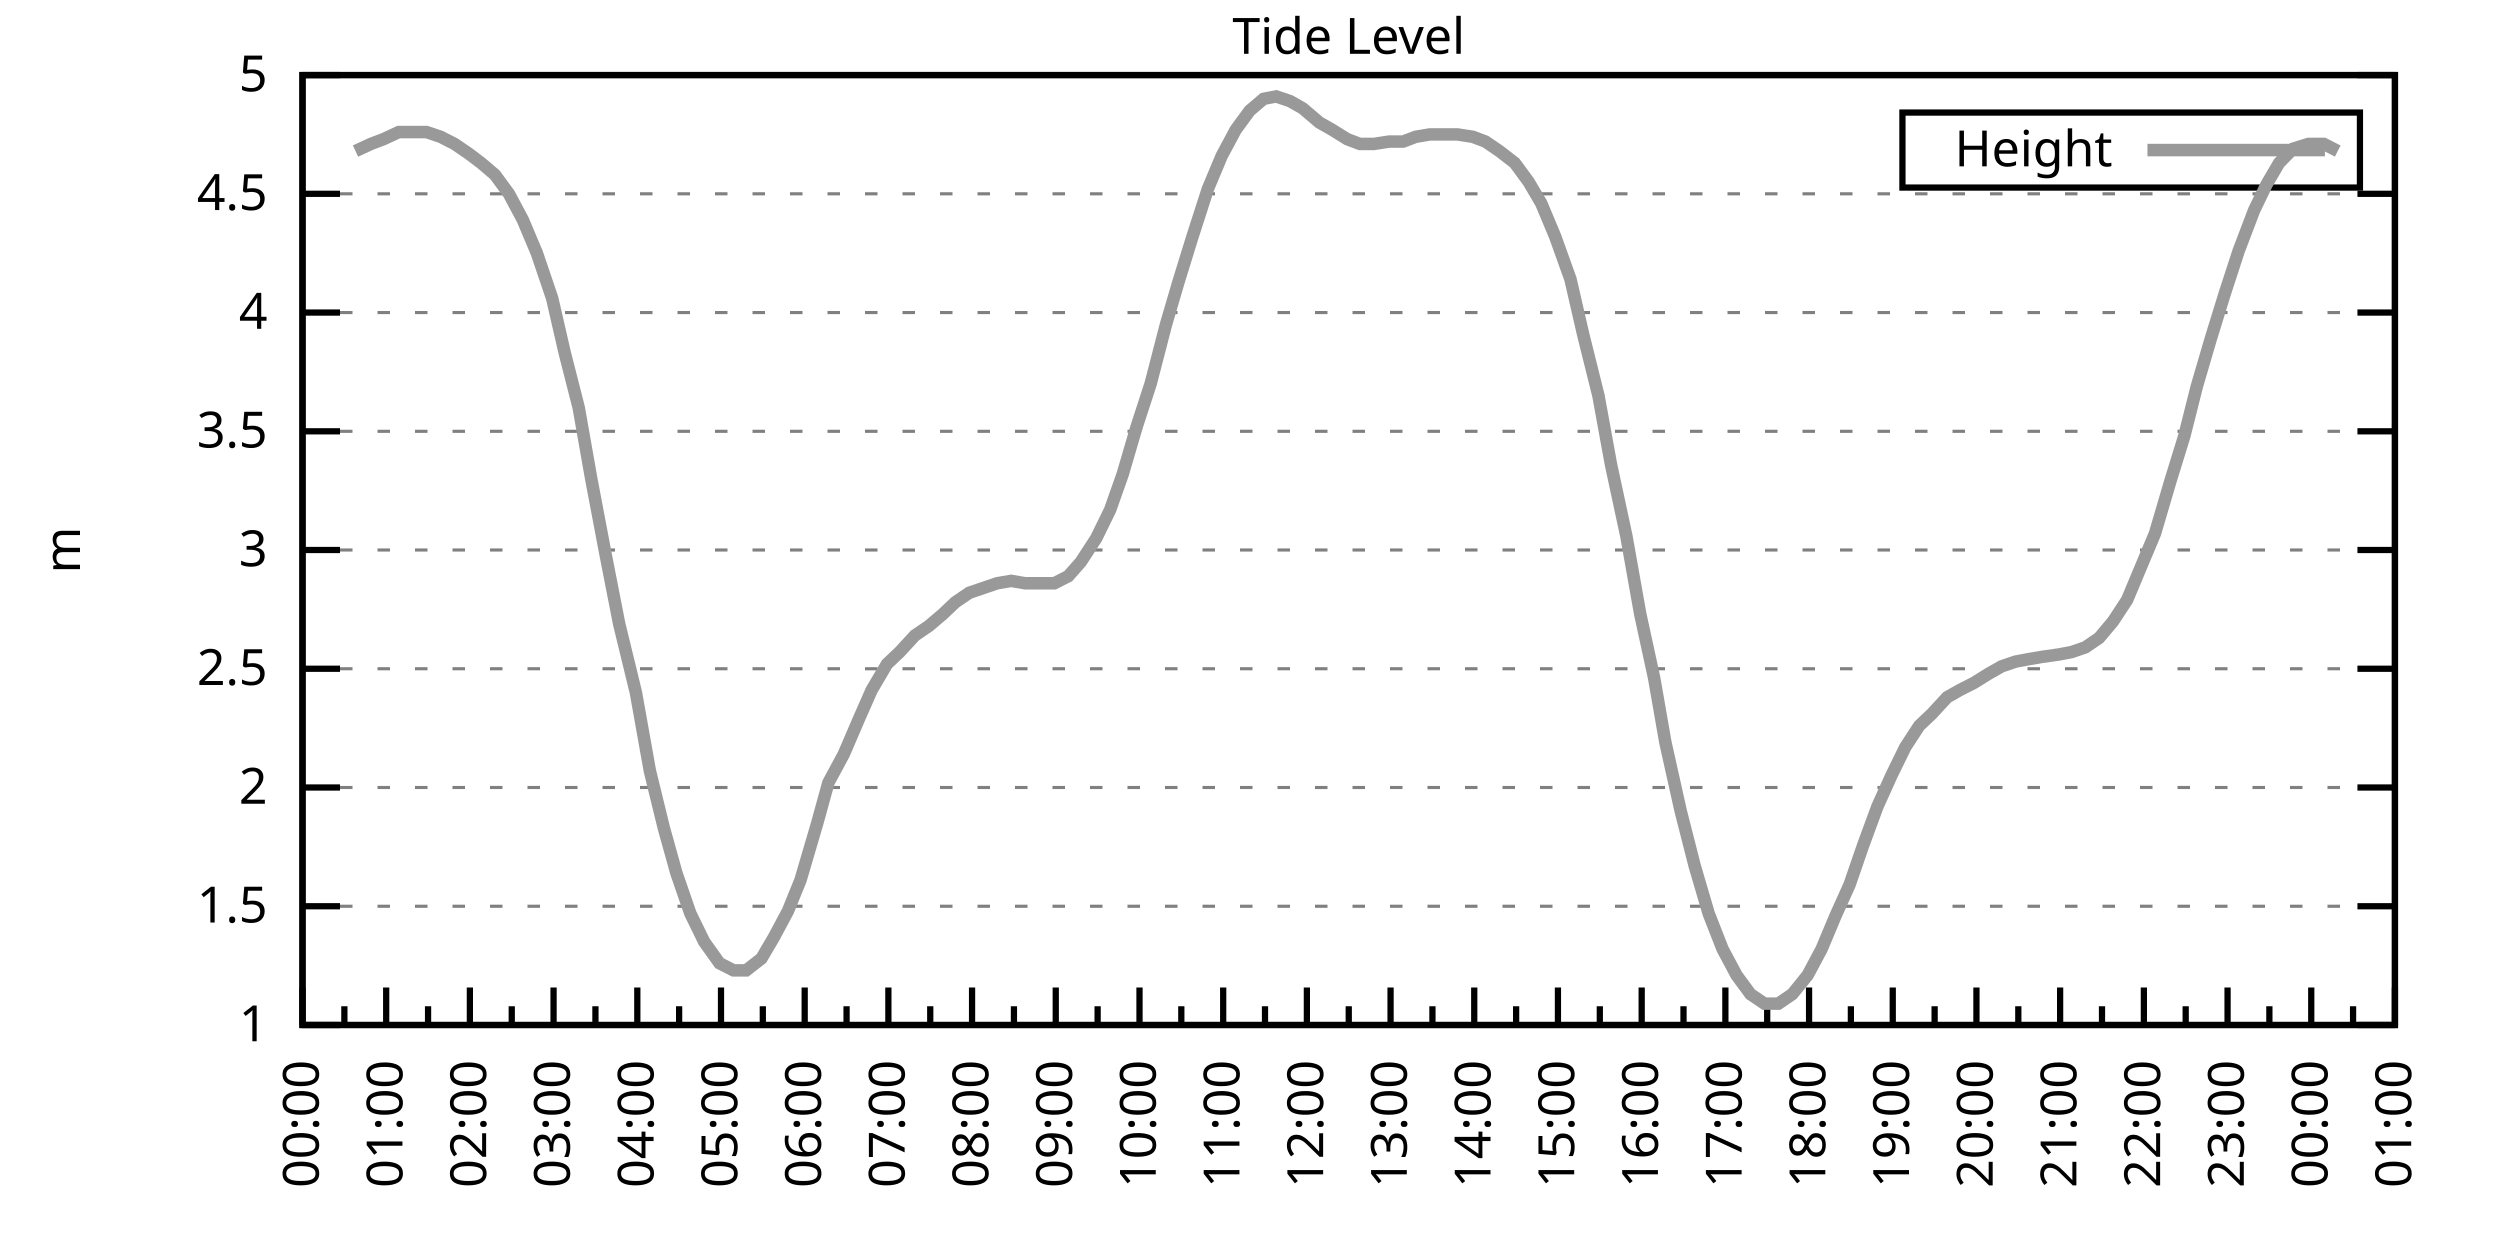
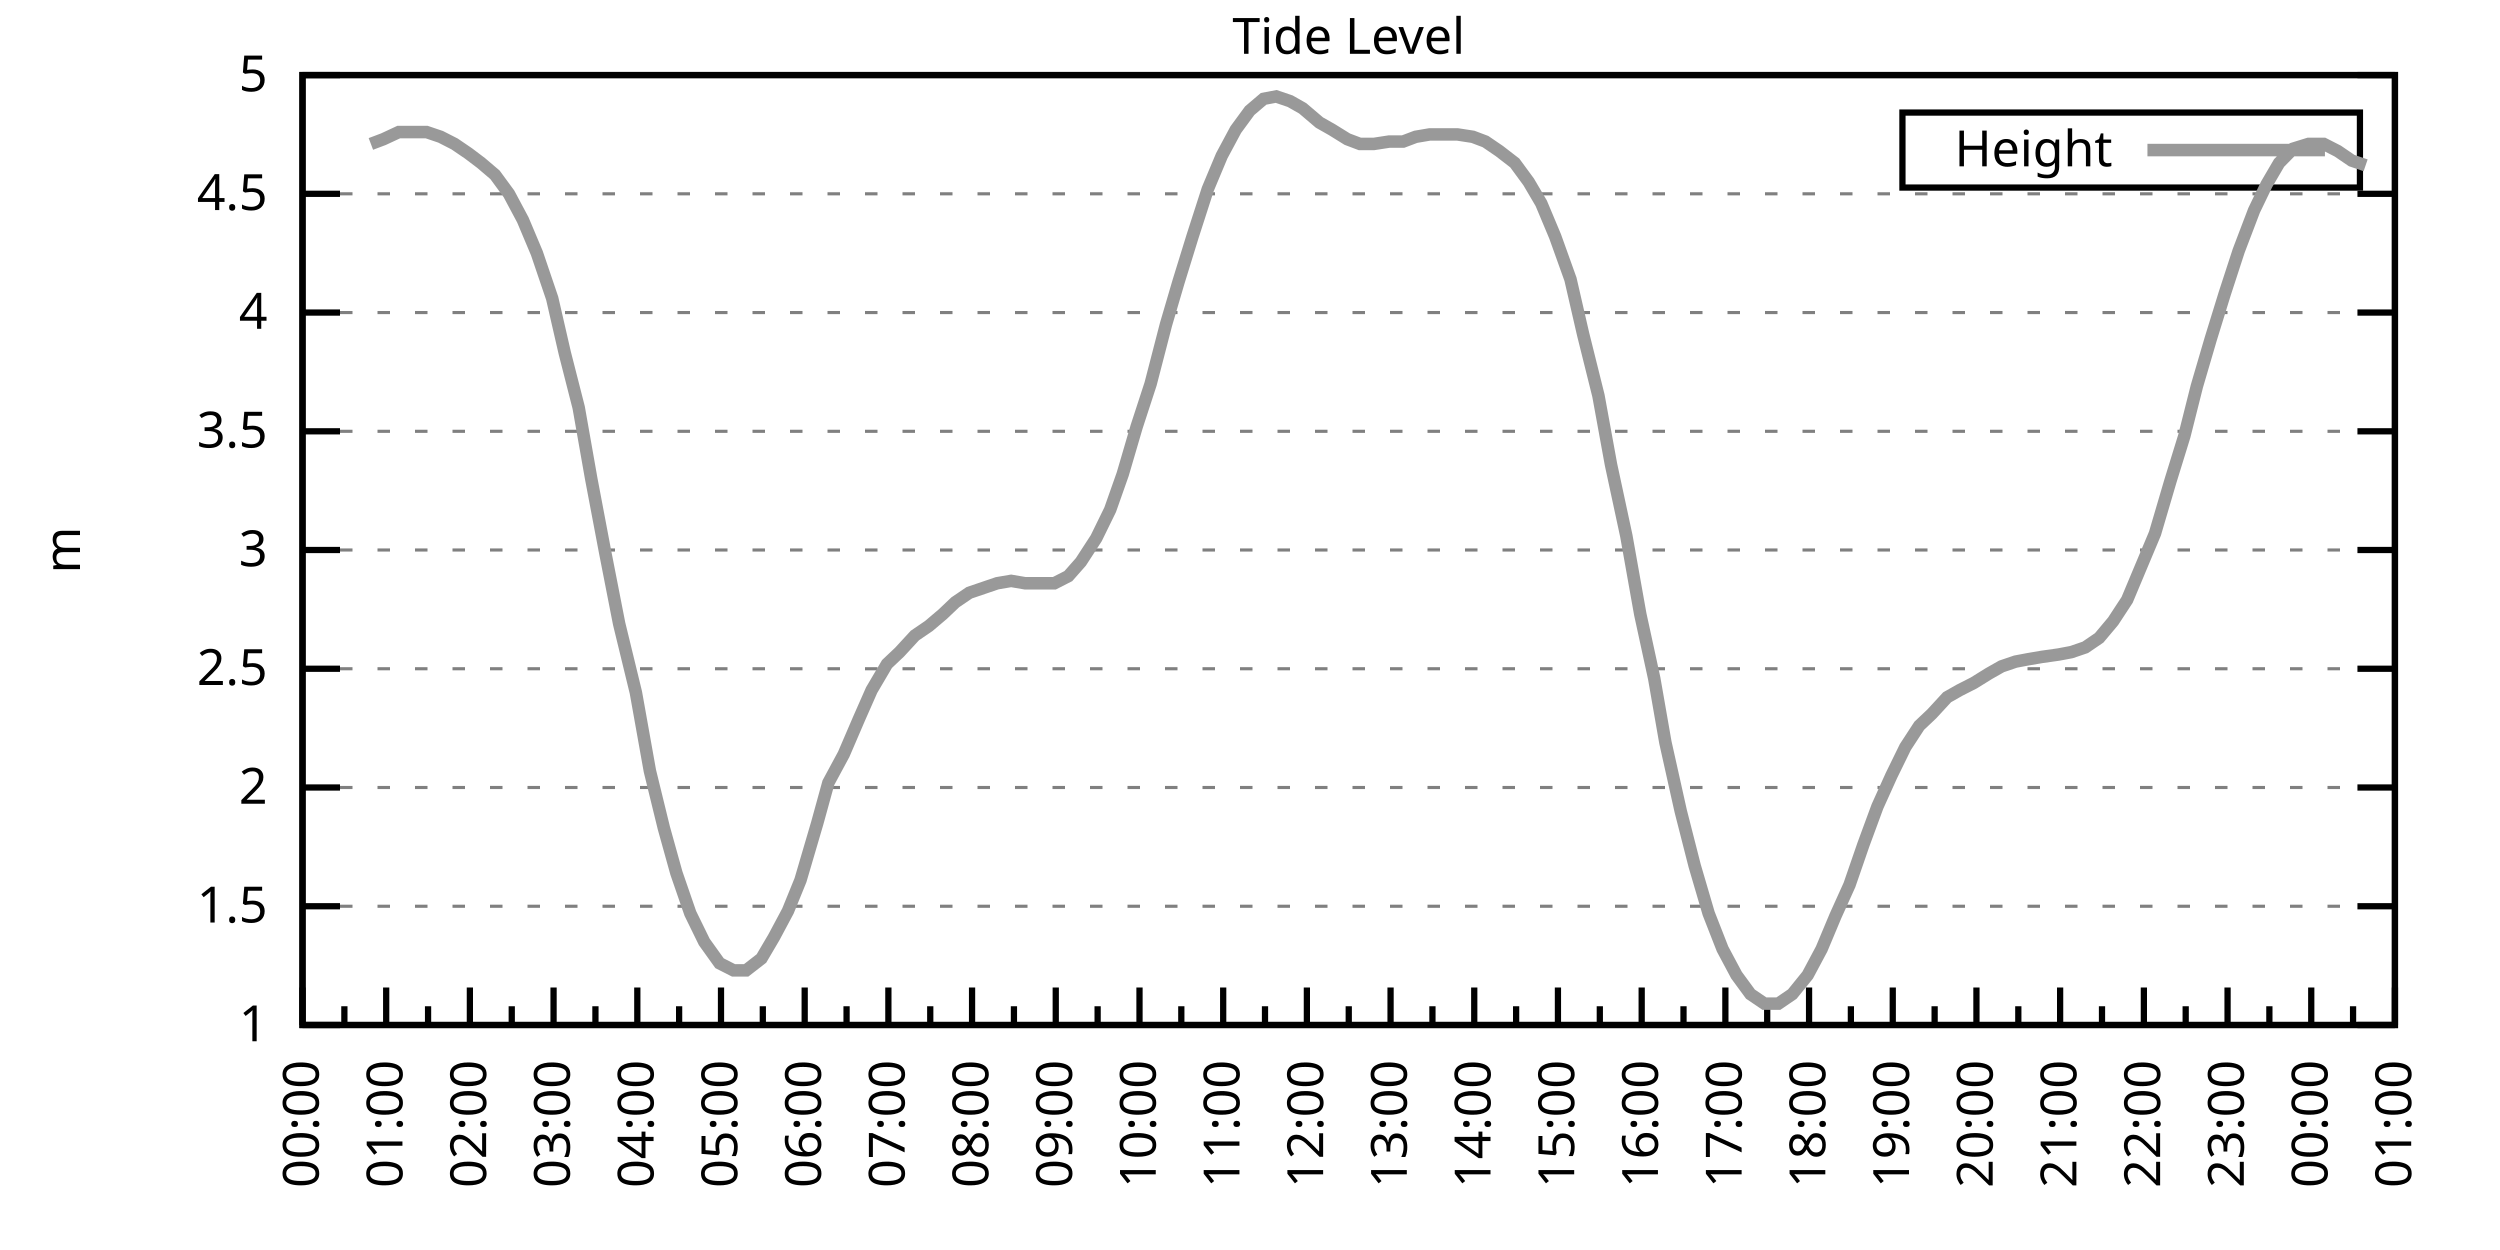
<svg xmlns="http://www.w3.org/2000/svg" xmlns:xlink="http://www.w3.org/1999/xlink" width="400" height="200" viewBox="0 0 400 200">
  <g id="gnuplot_canvas">
    <rect x="0" y="0" width="400" height="200" fill="none" />
    <defs>
      <circle id="gpDot" r="0.5" stroke-width="0.5" stroke="currentColor" />
      <path id="gpPt0" stroke-width="0.333" stroke="currentColor" d="M-1,0 h2 M0,-1 v2" />
      <path id="gpPt1" stroke-width="0.333" stroke="currentColor" d="M-1,-1 L1,1 M1,-1 L-1,1" />
      <path id="gpPt2" stroke-width="0.333" stroke="currentColor" d="M-1,0 L1,0 M0,-1 L0,1 M-1,-1 L1,1 M-1,1 L1,-1" />
      <rect id="gpPt3" stroke-width="0.333" stroke="currentColor" x="-1" y="-1" width="2" height="2" />
      <rect id="gpPt4" stroke-width="0.333" stroke="currentColor" fill="currentColor" x="-1" y="-1" width="2" height="2" />
      <circle id="gpPt5" stroke-width="0.333" stroke="currentColor" cx="0" cy="0" r="1" />
      <use xlink:href="#gpPt5" id="gpPt6" fill="currentColor" stroke="none" />
      <path id="gpPt7" stroke-width="0.333" stroke="currentColor" d="M0,-1.33 L-1.33,0.67 L1.33,0.67 z" />
      <use xlink:href="#gpPt7" id="gpPt8" fill="currentColor" stroke="none" />
      <use xlink:href="#gpPt7" id="gpPt9" stroke="currentColor" transform="rotate(180)" />
      <use xlink:href="#gpPt9" id="gpPt10" fill="currentColor" stroke="none" />
      <use xlink:href="#gpPt3" id="gpPt11" stroke="currentColor" transform="rotate(45)" />
      <use xlink:href="#gpPt11" id="gpPt12" fill="currentColor" stroke="none" />
      <path id="gpPt13" stroke-width="0.333" stroke="currentColor" d="M0,1.330 L1.265,0.411 L0.782,-1.067 L-0.782,-1.076 L-1.265,0.411 z" />
      <use xlink:href="#gpPt13" id="gpPt14" fill="currentColor" stroke="none" />
      <filter id="textbox" filterUnits="objectBoundingBox" x="0" y="0" height="1" width="1">
        <feFlood flood-color="white" flood-opacity="1" result="bgnd" />
        <feComposite in="SourceGraphic" in2="bgnd" operator="atop" />
      </filter>
      <filter id="greybox" filterUnits="objectBoundingBox" x="0" y="0" height="1" width="1">
        <feFlood flood-color="lightgrey" flood-opacity="1" result="grey" />
        <feComposite in="SourceGraphic" in2="grey" operator="atop" />
      </filter>
    </defs>
    <g fill="none" color="white" stroke="currentColor" stroke-width="1.00" stroke-linecap="butt" stroke-linejoin="miter">
</g>
    <g fill="none" color="black" stroke="currentColor" stroke-width="1.00" stroke-linecap="butt" stroke-linejoin="miter">
      <g stroke="none" shape-rendering="crispEdges">
        <polygon fill="rgb(255, 255, 255)" points="48.40,164.00 383.18,164.00 383.18,12.02 48.40,12.02 " />
      </g>
    </g>
    <g fill="none" color="black" stroke="currentColor" stroke-width="1.00" stroke-linecap="butt" stroke-linejoin="miter">
</g>
    <g fill="none" color="black" stroke="black" stroke-width="0.50" stroke-linecap="butt" stroke-linejoin="miter">
</g>
    <g fill="none" color="gray" stroke="currentColor" stroke-width="0.50" stroke-linecap="butt" stroke-linejoin="miter">
      <path stroke="gray" stroke-dasharray="2,4" class="gridline" d="M48.40,164.00 L383.19,164.00  " />
    </g>
    <g fill="none" color="gray" stroke="gray" stroke-width="1.00" stroke-linecap="butt" stroke-linejoin="miter">
</g>
    <g fill="none" color="black" stroke="currentColor" stroke-width="1.00" stroke-linecap="butt" stroke-linejoin="miter">
      <path stroke="black" d="M48.40,164.00 L54.40,164.00 M383.19,164.00 L377.19,164.00  " />
      <g transform="translate(42.80,166.60)" stroke="none" fill="black" font-family="Sans" font-size="8.00" text-anchor="end">
        <text>
          <tspan font-family="Sans"> 1</tspan>
        </text>
      </g>
    </g>
    <g fill="none" color="black" stroke="currentColor" stroke-width="1.00" stroke-linecap="butt" stroke-linejoin="miter">
</g>
    <g fill="none" color="black" stroke="black" stroke-width="0.50" stroke-linecap="butt" stroke-linejoin="miter">
</g>
    <g fill="none" color="gray" stroke="currentColor" stroke-width="0.50" stroke-linecap="butt" stroke-linejoin="miter">
      <path stroke="gray" stroke-dasharray="2,4" class="gridline" d="M48.40,145.00 L383.19,145.00  " />
    </g>
    <g fill="none" color="gray" stroke="gray" stroke-width="1.00" stroke-linecap="butt" stroke-linejoin="miter">
</g>
    <g fill="none" color="black" stroke="currentColor" stroke-width="1.00" stroke-linecap="butt" stroke-linejoin="miter">
      <path stroke="black" d="M48.40,145.00 L54.40,145.00 M383.19,145.00 L377.19,145.00  " />
      <g transform="translate(42.80,147.60)" stroke="none" fill="black" font-family="Sans" font-size="8.00" text-anchor="end">
        <text>
          <tspan font-family="Sans"> 1.5</tspan>
        </text>
      </g>
    </g>
    <g fill="none" color="black" stroke="currentColor" stroke-width="1.00" stroke-linecap="butt" stroke-linejoin="miter">
</g>
    <g fill="none" color="black" stroke="black" stroke-width="0.50" stroke-linecap="butt" stroke-linejoin="miter">
</g>
    <g fill="none" color="gray" stroke="currentColor" stroke-width="0.50" stroke-linecap="butt" stroke-linejoin="miter">
      <path stroke="gray" stroke-dasharray="2,4" class="gridline" d="M48.40,126.00 L383.19,126.00  " />
    </g>
    <g fill="none" color="gray" stroke="gray" stroke-width="1.00" stroke-linecap="butt" stroke-linejoin="miter">
</g>
    <g fill="none" color="black" stroke="currentColor" stroke-width="1.00" stroke-linecap="butt" stroke-linejoin="miter">
      <path stroke="black" d="M48.40,126.00 L54.40,126.00 M383.19,126.00 L377.19,126.00  " />
      <g transform="translate(42.80,128.60)" stroke="none" fill="black" font-family="Sans" font-size="8.00" text-anchor="end">
        <text>
          <tspan font-family="Sans"> 2</tspan>
        </text>
      </g>
    </g>
    <g fill="none" color="black" stroke="currentColor" stroke-width="1.00" stroke-linecap="butt" stroke-linejoin="miter">
</g>
    <g fill="none" color="black" stroke="black" stroke-width="0.50" stroke-linecap="butt" stroke-linejoin="miter">
</g>
    <g fill="none" color="gray" stroke="currentColor" stroke-width="0.50" stroke-linecap="butt" stroke-linejoin="miter">
      <path stroke="gray" stroke-dasharray="2,4" class="gridline" d="M48.40,107.00 L383.19,107.00  " />
    </g>
    <g fill="none" color="gray" stroke="gray" stroke-width="1.00" stroke-linecap="butt" stroke-linejoin="miter">
</g>
    <g fill="none" color="black" stroke="currentColor" stroke-width="1.00" stroke-linecap="butt" stroke-linejoin="miter">
      <path stroke="black" d="M48.40,107.00 L54.40,107.00 M383.19,107.00 L377.19,107.00  " />
      <g transform="translate(42.80,109.60)" stroke="none" fill="black" font-family="Sans" font-size="8.00" text-anchor="end">
        <text>
          <tspan font-family="Sans"> 2.5</tspan>
        </text>
      </g>
    </g>
    <g fill="none" color="black" stroke="currentColor" stroke-width="1.00" stroke-linecap="butt" stroke-linejoin="miter">
</g>
    <g fill="none" color="black" stroke="black" stroke-width="0.50" stroke-linecap="butt" stroke-linejoin="miter">
</g>
    <g fill="none" color="gray" stroke="currentColor" stroke-width="0.50" stroke-linecap="butt" stroke-linejoin="miter">
      <path stroke="gray" stroke-dasharray="2,4" class="gridline" d="M48.40,88.00 L383.19,88.00  " />
    </g>
    <g fill="none" color="gray" stroke="gray" stroke-width="1.00" stroke-linecap="butt" stroke-linejoin="miter">
</g>
    <g fill="none" color="black" stroke="currentColor" stroke-width="1.00" stroke-linecap="butt" stroke-linejoin="miter">
      <path stroke="black" d="M48.40,88.00 L54.40,88.00 M383.19,88.00 L377.19,88.00  " />
      <g transform="translate(42.80,90.60)" stroke="none" fill="black" font-family="Sans" font-size="8.00" text-anchor="end">
        <text>
          <tspan font-family="Sans"> 3</tspan>
        </text>
      </g>
    </g>
    <g fill="none" color="black" stroke="currentColor" stroke-width="1.00" stroke-linecap="butt" stroke-linejoin="miter">
</g>
    <g fill="none" color="black" stroke="black" stroke-width="0.50" stroke-linecap="butt" stroke-linejoin="miter">
</g>
    <g fill="none" color="gray" stroke="currentColor" stroke-width="0.50" stroke-linecap="butt" stroke-linejoin="miter">
      <path stroke="gray" stroke-dasharray="2,4" class="gridline" d="M48.40,69.01 L383.19,69.01  " />
    </g>
    <g fill="none" color="gray" stroke="gray" stroke-width="1.00" stroke-linecap="butt" stroke-linejoin="miter">
</g>
    <g fill="none" color="black" stroke="currentColor" stroke-width="1.00" stroke-linecap="butt" stroke-linejoin="miter">
      <path stroke="black" d="M48.40,69.01 L54.40,69.01 M383.19,69.01 L377.19,69.01  " />
      <g transform="translate(42.80,71.61)" stroke="none" fill="black" font-family="Sans" font-size="8.00" text-anchor="end">
        <text>
          <tspan font-family="Sans"> 3.5</tspan>
        </text>
      </g>
    </g>
    <g fill="none" color="black" stroke="currentColor" stroke-width="1.00" stroke-linecap="butt" stroke-linejoin="miter">
</g>
    <g fill="none" color="black" stroke="black" stroke-width="0.50" stroke-linecap="butt" stroke-linejoin="miter">
</g>
    <g fill="none" color="gray" stroke="currentColor" stroke-width="0.50" stroke-linecap="butt" stroke-linejoin="miter">
      <path stroke="gray" stroke-dasharray="2,4" class="gridline" d="M48.40,50.01 L383.19,50.01  " />
    </g>
    <g fill="none" color="gray" stroke="gray" stroke-width="1.00" stroke-linecap="butt" stroke-linejoin="miter">
</g>
    <g fill="none" color="black" stroke="currentColor" stroke-width="1.00" stroke-linecap="butt" stroke-linejoin="miter">
      <path stroke="black" d="M48.40,50.01 L54.40,50.01 M383.19,50.01 L377.19,50.01  " />
      <g transform="translate(42.80,52.61)" stroke="none" fill="black" font-family="Sans" font-size="8.00" text-anchor="end">
        <text>
          <tspan font-family="Sans"> 4</tspan>
        </text>
      </g>
    </g>
    <g fill="none" color="black" stroke="currentColor" stroke-width="1.00" stroke-linecap="butt" stroke-linejoin="miter">
</g>
    <g fill="none" color="black" stroke="black" stroke-width="0.50" stroke-linecap="butt" stroke-linejoin="miter">
</g>
    <g fill="none" color="gray" stroke="currentColor" stroke-width="0.50" stroke-linecap="butt" stroke-linejoin="miter">
      <path stroke="gray" stroke-dasharray="2,4" class="gridline" d="M48.40,31.01 L383.19,31.01  " />
    </g>
    <g fill="none" color="gray" stroke="gray" stroke-width="1.00" stroke-linecap="butt" stroke-linejoin="miter">
</g>
    <g fill="none" color="black" stroke="currentColor" stroke-width="1.00" stroke-linecap="butt" stroke-linejoin="miter">
      <path stroke="black" d="M48.40,31.01 L54.40,31.01 M383.19,31.01 L377.19,31.01  " />
      <g transform="translate(42.80,33.61)" stroke="none" fill="black" font-family="Sans" font-size="8.00" text-anchor="end">
        <text>
          <tspan font-family="Sans"> 4.5</tspan>
        </text>
      </g>
    </g>
    <g fill="none" color="black" stroke="currentColor" stroke-width="1.00" stroke-linecap="butt" stroke-linejoin="miter">
</g>
    <g fill="none" color="black" stroke="black" stroke-width="0.50" stroke-linecap="butt" stroke-linejoin="miter">
</g>
    <g fill="none" color="gray" stroke="currentColor" stroke-width="0.50" stroke-linecap="butt" stroke-linejoin="miter">
      <path stroke="gray" stroke-dasharray="2,4" class="gridline" d="M48.40,12.01 L383.19,12.01  " />
    </g>
    <g fill="none" color="gray" stroke="gray" stroke-width="1.00" stroke-linecap="butt" stroke-linejoin="miter">
</g>
    <g fill="none" color="black" stroke="currentColor" stroke-width="1.00" stroke-linecap="butt" stroke-linejoin="miter">
      <path stroke="black" d="M48.40,12.01 L54.40,12.01 M383.19,12.01 L377.19,12.01  " />
      <g transform="translate(42.80,14.61)" stroke="none" fill="black" font-family="Sans" font-size="8.00" text-anchor="end">
        <text>
          <tspan font-family="Sans"> 5</tspan>
        </text>
      </g>
    </g>
    <g fill="none" color="black" stroke="currentColor" stroke-width="1.00" stroke-linecap="butt" stroke-linejoin="miter">
      <path stroke="black" d="M48.40,164.00 L48.40,158.00  " />
      <g transform="translate(51.00,169.60) rotate(270)" stroke="none" fill="black" font-family="Sans" font-size="8.00" text-anchor="end">
        <text>
          <tspan font-family="Sans">00:00</tspan>
        </text>
      </g>
    </g>
    <g fill="none" color="black" stroke="currentColor" stroke-width="1.00" stroke-linecap="butt" stroke-linejoin="miter">
      <path stroke="black" d="M55.10,164.00 L55.10,161.00 M61.79,164.00 L61.79,158.00  " />
      <g transform="translate(64.39,169.60) rotate(270)" stroke="none" fill="black" font-family="Sans" font-size="8.00" text-anchor="end">
        <text>
          <tspan font-family="Sans">01:00</tspan>
        </text>
      </g>
    </g>
    <g fill="none" color="black" stroke="currentColor" stroke-width="1.00" stroke-linecap="butt" stroke-linejoin="miter">
      <path stroke="black" d="M68.49,164.00 L68.49,161.00 M75.18,164.00 L75.18,158.00  " />
      <g transform="translate(77.78,169.60) rotate(270)" stroke="none" fill="black" font-family="Sans" font-size="8.00" text-anchor="end">
        <text>
          <tspan font-family="Sans">02:00</tspan>
        </text>
      </g>
    </g>
    <g fill="none" color="black" stroke="currentColor" stroke-width="1.00" stroke-linecap="butt" stroke-linejoin="miter">
      <path stroke="black" d="M81.88,164.00 L81.88,161.00 M88.57,164.00 L88.57,158.00  " />
      <g transform="translate(91.17,169.60) rotate(270)" stroke="none" fill="black" font-family="Sans" font-size="8.00" text-anchor="end">
        <text>
          <tspan font-family="Sans">03:00</tspan>
        </text>
      </g>
    </g>
    <g fill="none" color="black" stroke="currentColor" stroke-width="1.00" stroke-linecap="butt" stroke-linejoin="miter">
      <path stroke="black" d="M95.27,164.00 L95.27,161.00 M101.97,164.00 L101.97,158.00  " />
      <g transform="translate(104.57,169.60) rotate(270)" stroke="none" fill="black" font-family="Sans" font-size="8.00" text-anchor="end">
        <text>
          <tspan font-family="Sans">04:00</tspan>
        </text>
      </g>
    </g>
    <g fill="none" color="black" stroke="currentColor" stroke-width="1.00" stroke-linecap="butt" stroke-linejoin="miter">
      <path stroke="black" d="M108.66,164.00 L108.66,161.00 M115.36,164.00 L115.36,158.00  " />
      <g transform="translate(117.96,169.60) rotate(270)" stroke="none" fill="black" font-family="Sans" font-size="8.00" text-anchor="end">
        <text>
          <tspan font-family="Sans">05:00</tspan>
        </text>
      </g>
    </g>
    <g fill="none" color="black" stroke="currentColor" stroke-width="1.00" stroke-linecap="butt" stroke-linejoin="miter">
      <path stroke="black" d="M122.05,164.00 L122.05,161.00 M128.75,164.00 L128.75,158.00  " />
      <g transform="translate(131.35,169.60) rotate(270)" stroke="none" fill="black" font-family="Sans" font-size="8.00" text-anchor="end">
        <text>
          <tspan font-family="Sans">06:00</tspan>
        </text>
      </g>
    </g>
    <g fill="none" color="black" stroke="currentColor" stroke-width="1.00" stroke-linecap="butt" stroke-linejoin="miter">
      <path stroke="black" d="M135.45,164.00 L135.45,161.00 M142.14,164.00 L142.14,158.00  " />
      <g transform="translate(144.74,169.60) rotate(270)" stroke="none" fill="black" font-family="Sans" font-size="8.00" text-anchor="end">
        <text>
          <tspan font-family="Sans">07:00</tspan>
        </text>
      </g>
    </g>
    <g fill="none" color="black" stroke="currentColor" stroke-width="1.00" stroke-linecap="butt" stroke-linejoin="miter">
      <path stroke="black" d="M148.84,164.00 L148.84,161.00 M155.53,164.00 L155.53,158.00  " />
      <g transform="translate(158.13,169.60) rotate(270)" stroke="none" fill="black" font-family="Sans" font-size="8.00" text-anchor="end">
        <text>
          <tspan font-family="Sans">08:00</tspan>
        </text>
      </g>
    </g>
    <g fill="none" color="black" stroke="currentColor" stroke-width="1.00" stroke-linecap="butt" stroke-linejoin="miter">
      <path stroke="black" d="M162.23,164.00 L162.23,161.00 M168.92,164.00 L168.92,158.00  " />
      <g transform="translate(171.52,169.60) rotate(270)" stroke="none" fill="black" font-family="Sans" font-size="8.00" text-anchor="end">
        <text>
          <tspan font-family="Sans">09:00</tspan>
        </text>
      </g>
    </g>
    <g fill="none" color="black" stroke="currentColor" stroke-width="1.00" stroke-linecap="butt" stroke-linejoin="miter">
      <path stroke="black" d="M175.62,164.00 L175.62,161.00 M182.32,164.00 L182.32,158.00  " />
      <g transform="translate(184.92,169.60) rotate(270)" stroke="none" fill="black" font-family="Sans" font-size="8.00" text-anchor="end">
        <text>
          <tspan font-family="Sans">10:00</tspan>
        </text>
      </g>
    </g>
    <g fill="none" color="black" stroke="currentColor" stroke-width="1.00" stroke-linecap="butt" stroke-linejoin="miter">
      <path stroke="black" d="M189.01,164.00 L189.01,161.00 M195.71,164.00 L195.71,158.00  " />
      <g transform="translate(198.31,169.60) rotate(270)" stroke="none" fill="black" font-family="Sans" font-size="8.00" text-anchor="end">
        <text>
          <tspan font-family="Sans">11:00</tspan>
        </text>
      </g>
    </g>
    <g fill="none" color="black" stroke="currentColor" stroke-width="1.00" stroke-linecap="butt" stroke-linejoin="miter">
      <path stroke="black" d="M202.40,164.00 L202.40,161.00 M209.10,164.00 L209.10,158.00  " />
      <g transform="translate(211.70,169.60) rotate(270)" stroke="none" fill="black" font-family="Sans" font-size="8.00" text-anchor="end">
        <text>
          <tspan font-family="Sans">12:00</tspan>
        </text>
      </g>
    </g>
    <g fill="none" color="black" stroke="currentColor" stroke-width="1.00" stroke-linecap="butt" stroke-linejoin="miter">
      <path stroke="black" d="M215.80,164.00 L215.80,161.00 M222.49,164.00 L222.49,158.00  " />
      <g transform="translate(225.09,169.60) rotate(270)" stroke="none" fill="black" font-family="Sans" font-size="8.00" text-anchor="end">
        <text>
          <tspan font-family="Sans">13:00</tspan>
        </text>
      </g>
    </g>
    <g fill="none" color="black" stroke="currentColor" stroke-width="1.00" stroke-linecap="butt" stroke-linejoin="miter">
      <path stroke="black" d="M229.19,164.00 L229.19,161.00 M235.88,164.00 L235.88,158.00  " />
      <g transform="translate(238.48,169.60) rotate(270)" stroke="none" fill="black" font-family="Sans" font-size="8.00" text-anchor="end">
        <text>
          <tspan font-family="Sans">14:00</tspan>
        </text>
      </g>
    </g>
    <g fill="none" color="black" stroke="currentColor" stroke-width="1.00" stroke-linecap="butt" stroke-linejoin="miter">
      <path stroke="black" d="M242.58,164.00 L242.58,161.00 M249.27,164.00 L249.27,158.00  " />
      <g transform="translate(251.87,169.60) rotate(270)" stroke="none" fill="black" font-family="Sans" font-size="8.00" text-anchor="end">
        <text>
          <tspan font-family="Sans">15:00</tspan>
        </text>
      </g>
    </g>
    <g fill="none" color="black" stroke="currentColor" stroke-width="1.00" stroke-linecap="butt" stroke-linejoin="miter">
      <path stroke="black" d="M255.97,164.00 L255.97,161.00 M262.67,164.00 L262.67,158.00  " />
      <g transform="translate(265.27,169.60) rotate(270)" stroke="none" fill="black" font-family="Sans" font-size="8.00" text-anchor="end">
        <text>
          <tspan font-family="Sans">16:00</tspan>
        </text>
      </g>
    </g>
    <g fill="none" color="black" stroke="currentColor" stroke-width="1.00" stroke-linecap="butt" stroke-linejoin="miter">
      <path stroke="black" d="M269.36,164.00 L269.36,161.00 M276.06,164.00 L276.06,158.00  " />
      <g transform="translate(278.66,169.60) rotate(270)" stroke="none" fill="black" font-family="Sans" font-size="8.00" text-anchor="end">
        <text>
          <tspan font-family="Sans">17:00</tspan>
        </text>
      </g>
    </g>
    <g fill="none" color="black" stroke="currentColor" stroke-width="1.00" stroke-linecap="butt" stroke-linejoin="miter">
      <path stroke="black" d="M282.75,164.00 L282.75,161.00 M289.45,164.00 L289.45,158.00  " />
      <g transform="translate(292.05,169.60) rotate(270)" stroke="none" fill="black" font-family="Sans" font-size="8.00" text-anchor="end">
        <text>
          <tspan font-family="Sans">18:00</tspan>
        </text>
      </g>
    </g>
    <g fill="none" color="black" stroke="currentColor" stroke-width="1.00" stroke-linecap="butt" stroke-linejoin="miter">
      <path stroke="black" d="M296.14,164.00 L296.14,161.00 M302.84,164.00 L302.84,158.00  " />
      <g transform="translate(305.44,169.60) rotate(270)" stroke="none" fill="black" font-family="Sans" font-size="8.00" text-anchor="end">
        <text>
          <tspan font-family="Sans">19:00</tspan>
        </text>
      </g>
    </g>
    <g fill="none" color="black" stroke="currentColor" stroke-width="1.00" stroke-linecap="butt" stroke-linejoin="miter">
      <path stroke="black" d="M309.54,164.00 L309.54,161.00 M316.23,164.00 L316.23,158.00  " />
      <g transform="translate(318.83,169.60) rotate(270)" stroke="none" fill="black" font-family="Sans" font-size="8.00" text-anchor="end">
        <text>
          <tspan font-family="Sans">20:00</tspan>
        </text>
      </g>
    </g>
    <g fill="none" color="black" stroke="currentColor" stroke-width="1.00" stroke-linecap="butt" stroke-linejoin="miter">
      <path stroke="black" d="M322.93,164.00 L322.93,161.00 M329.62,164.00 L329.62,158.00  " />
      <g transform="translate(332.22,169.60) rotate(270)" stroke="none" fill="black" font-family="Sans" font-size="8.00" text-anchor="end">
        <text>
          <tspan font-family="Sans">21:00</tspan>
        </text>
      </g>
    </g>
    <g fill="none" color="black" stroke="currentColor" stroke-width="1.00" stroke-linecap="butt" stroke-linejoin="miter">
      <path stroke="black" d="M336.32,164.00 L336.32,161.00 M343.02,164.00 L343.02,158.00  " />
      <g transform="translate(345.62,169.60) rotate(270)" stroke="none" fill="black" font-family="Sans" font-size="8.00" text-anchor="end">
        <text>
          <tspan font-family="Sans">22:00</tspan>
        </text>
      </g>
    </g>
    <g fill="none" color="black" stroke="currentColor" stroke-width="1.00" stroke-linecap="butt" stroke-linejoin="miter">
      <path stroke="black" d="M349.71,164.00 L349.71,161.00 M356.41,164.00 L356.41,158.00  " />
      <g transform="translate(359.01,169.60) rotate(270)" stroke="none" fill="black" font-family="Sans" font-size="8.00" text-anchor="end">
        <text>
          <tspan font-family="Sans">23:00</tspan>
        </text>
      </g>
    </g>
    <g fill="none" color="black" stroke="currentColor" stroke-width="1.00" stroke-linecap="butt" stroke-linejoin="miter">
      <path stroke="black" d="M363.10,164.00 L363.10,161.00 M369.80,164.00 L369.80,158.00  " />
      <g transform="translate(372.40,169.60) rotate(270)" stroke="none" fill="black" font-family="Sans" font-size="8.00" text-anchor="end">
        <text>
          <tspan font-family="Sans">00:00</tspan>
        </text>
      </g>
    </g>
    <g fill="none" color="black" stroke="currentColor" stroke-width="1.00" stroke-linecap="butt" stroke-linejoin="miter">
      <path stroke="black" d="M376.49,164.00 L376.49,161.00 M383.19,164.00 L383.19,158.00  " />
      <g transform="translate(385.79,169.60) rotate(270)" stroke="none" fill="black" font-family="Sans" font-size="8.00" text-anchor="end">
        <text>
          <tspan font-family="Sans">01:00</tspan>
        </text>
      </g>
    </g>
    <g fill="none" color="black" stroke="currentColor" stroke-width="1.00" stroke-linecap="butt" stroke-linejoin="miter">
</g>
    <g fill="none" color="black" stroke="currentColor" stroke-width="1.00" stroke-linecap="butt" stroke-linejoin="miter">
      <path stroke="black" d="M48.40,12.01 L48.40,164.00 L383.19,164.00 L383.19,12.01 L48.40,12.01 Z  " />
    </g>
    <g fill="none" color="black" stroke="currentColor" stroke-width="1.00" stroke-linecap="butt" stroke-linejoin="miter">
      <g transform="translate(12.80,88.01) rotate(270)" stroke="none" fill="black" font-family="Sans" font-size="8.00" text-anchor="middle">
        <text>
          <tspan font-family="Sans">m</tspan>
        </text>
      </g>
    </g>
    <g fill="none" color="black" stroke="currentColor" stroke-width="1.00" stroke-linecap="butt" stroke-linejoin="miter">
</g>
    <g fill="none" color="black" stroke="currentColor" stroke-width="1.00" stroke-linecap="butt" stroke-linejoin="miter">
      <path stroke="black" d="M304.39,30.01 L304.39,18.01 L377.59,18.01 L377.59,30.01 L304.39,30.01 Z  " />
    </g>
    <g id="Tide_level_plot_1">
      <g fill="none" color="white" stroke="black" stroke-width="2.00" stroke-linecap="butt" stroke-linejoin="miter">
</g>
      <g fill="none" color="black" stroke="currentColor" stroke-width="2.00" stroke-linecap="butt" stroke-linejoin="miter">
        <g transform="translate(337.99,26.61)" stroke="none" fill="black" font-family="Sans" font-size="8.00" text-anchor="end">
          <text>
            <tspan font-family="Sans">Height</tspan>
          </text>
        </g>
      </g>
      <g fill="none" color="black" stroke="currentColor" stroke-width="2.00" stroke-linecap="butt" stroke-linejoin="miter">
-         <path stroke="rgb(153, 153, 153)" d="M343.59,24.01 L371.99,24.01 M56.88,24.17 L59.34,23.03 L61.35,22.27 L63.80,21.13 L66.03,21.13 L68.26,21.13   L70.50,21.89 L72.73,23.03 L74.96,24.55 L76.97,26.07 L79.20,27.97 L81.43,31.01 L83.66,35.19 L85.90,40.51   L88.35,47.73 L90.36,56.47 L92.59,65.21 L94.60,76.61 L96.83,88.38 L99.06,99.78 L101.74,110.80 L103.98,123.34   L106.21,132.46 L108.22,139.68 L110.45,146.14 L112.68,150.70 L115.13,154.12 L117.37,155.26 L119.38,155.26 L121.83,153.36   L123.84,149.94 L126.07,145.76 L128.08,140.82 L130.76,131.70 L132.54,125.24 L135.00,120.68 L137.45,114.98 L139.46,110.42   L141.92,106.24 L143.93,104.34 L146.38,101.68 L148.61,100.16 L150.85,98.26 L152.85,96.36 L155.09,94.84 L157.32,94.08   L159.55,93.32 L161.78,92.94 L164.01,93.32 L166.47,93.32 L168.70,93.32 L170.93,92.18 L172.94,89.90 L175.40,86.11   L177.63,81.55 L179.64,75.85 L181.87,68.25 L184.10,61.41 L186.56,51.91 L188.57,45.07 L190.80,37.85 L193.25,30.25   L195.48,24.93 L197.72,20.75 L199.95,17.71 L202.18,15.81 L204.19,15.43 L206.42,16.19 L208.43,17.33 L211.11,19.61   L213.12,20.75 L215.57,22.27 L217.58,23.03 L219.81,23.03 L222.27,22.65 L224.50,22.65 L226.51,21.89 L228.74,21.51   L231.20,21.51 L233.20,21.51 L235.66,21.89 L237.67,22.65 L239.90,24.17 L242.36,26.07 L244.59,29.11 L246.60,32.53   L248.83,37.85 L251.28,44.69 L253.29,53.43 L255.75,63.31 L257.76,74.33 L260.21,85.73 L262.44,98.26 L264.67,108.52   L266.46,118.78 L268.92,129.80 L271.15,138.54 L273.38,146.14 L275.61,151.84 L277.84,156.02 L280.07,159.06 L282.31,160.58   L284.54,160.58 L286.77,159.06 L289.23,156.02 L291.46,151.84 L293.69,146.52 L295.92,141.58 L298.15,135.12 L300.39,129.04   L302.62,124.10 L304.85,119.54 L307.08,116.12 L309.09,114.22 L311.54,111.56 L313.55,110.42 L315.79,109.28 L318.24,107.76   L320.25,106.62 L322.48,105.86 L324.49,105.48 L326.72,105.10 L329.40,104.72 L331.41,104.34 L333.64,103.58 L335.87,102.06   L338.10,99.40 L340.34,95.98 L342.57,90.66 L344.80,85.35 L347.26,76.99 L349.49,69.77 L351.50,61.79 L353.73,54.19   L355.96,46.97 L358.19,40.13 L360.65,33.67 L362.66,29.49 L364.66,26.07 L366.90,23.79 L369.35,23.03 L371.81,23.03   L374.04,24.17  " />
+         <path stroke="rgb(153, 153, 153)" d="M343.59,24.01 L371.99,24.01 M59.34,23.03 L61.35,22.27 L63.80,21.13 L66.03,21.13 L68.26,21.13 L70.50,21.89   L72.73,23.03 L74.96,24.55 L76.97,26.07 L79.20,27.97 L81.43,31.01 L83.66,35.19 L85.90,40.51 L88.35,47.73   L90.36,56.47 L92.59,65.21 L94.60,76.61 L96.83,88.38 L99.06,99.78 L101.74,110.80 L103.98,123.34 L106.21,132.46   L108.22,139.68 L110.45,146.14 L112.68,150.70 L115.13,154.12 L117.37,155.26 L119.38,155.26 L121.83,153.36 L123.84,149.94   L126.07,145.76 L128.08,140.82 L130.76,131.70 L132.54,125.24 L135.00,120.68 L137.45,114.98 L139.46,110.42 L141.92,106.24   L143.93,104.34 L146.38,101.68 L148.61,100.16 L150.85,98.26 L152.85,96.36 L155.09,94.84 L157.32,94.08 L159.55,93.32   L161.78,92.94 L164.01,93.32 L166.47,93.32 L168.70,93.32 L170.93,92.18 L172.94,89.90 L175.40,86.11 L177.63,81.55   L179.64,75.85 L181.87,68.25 L184.10,61.41 L186.56,51.91 L188.57,45.07 L190.80,37.85 L193.25,30.25 L195.48,24.93   L197.72,20.75 L199.95,17.71 L202.18,15.81 L204.19,15.43 L206.42,16.19 L208.43,17.33 L211.11,19.61 L213.12,20.75   L215.57,22.27 L217.58,23.03 L219.81,23.03 L222.27,22.65 L224.50,22.65 L226.51,21.89 L228.74,21.51 L231.20,21.51   L233.20,21.51 L235.66,21.89 L237.67,22.65 L239.90,24.17 L242.36,26.07 L244.59,29.11 L246.60,32.53 L248.83,37.85   L251.28,44.69 L253.29,53.43 L255.75,63.31 L257.76,74.33 L260.21,85.73 L262.44,98.26 L264.67,108.52 L266.46,118.78   L268.92,129.80 L271.15,138.54 L273.38,146.14 L275.61,151.84 L277.84,156.02 L280.07,159.06 L282.31,160.58 L284.54,160.58   L286.77,159.06 L289.23,156.02 L291.46,151.84 L293.69,146.52 L295.92,141.58 L298.15,135.12 L300.39,129.04 L302.62,124.10   L304.85,119.54 L307.08,116.12 L309.09,114.22 L311.54,111.56 L313.55,110.42 L315.79,109.28 L318.24,107.76 L320.25,106.62   L322.48,105.86 L324.49,105.48 L326.72,105.10 L329.40,104.72 L331.41,104.34 L333.64,103.58 L335.87,102.06 L338.10,99.40   L340.34,95.98 L342.57,90.66 L344.80,85.35 L347.26,76.99 L349.49,69.77 L351.50,61.79 L353.73,54.19 L355.96,46.97   L358.19,40.13 L360.65,33.67 L362.66,29.49 L364.66,26.07 L366.90,23.79 L369.35,23.03 L371.81,23.03 L374.04,24.17   L376.27,25.69 L378.50,26.45  " />
      </g>
    </g>
    <g fill="none" color="black" stroke="currentColor" stroke-width="2.00" stroke-linecap="butt" stroke-linejoin="miter">
</g>
    <g fill="none" color="black" stroke="black" stroke-width="1.00" stroke-linecap="butt" stroke-linejoin="miter">
</g>
    <g fill="none" color="black" stroke="currentColor" stroke-width="1.00" stroke-linecap="butt" stroke-linejoin="miter">
      <path stroke="black" d="M48.40,12.01 L48.40,164.00 L383.19,164.00 L383.19,12.01 L48.40,12.01 Z  " />
    </g>
    <g fill="none" color="black" stroke="currentColor" stroke-width="1.00" stroke-linecap="butt" stroke-linejoin="miter">
      <g transform="translate(215.79,8.61)" stroke="none" fill="black" font-family="Sans" font-size="8.00" text-anchor="middle">
        <text>
          <tspan font-family="Sans">Tide Level</tspan>
        </text>
      </g>
    </g>
    <g fill="none" color="black" stroke="currentColor" stroke-width="1.00" stroke-linecap="butt" stroke-linejoin="miter">
</g>
  </g>
</svg>
